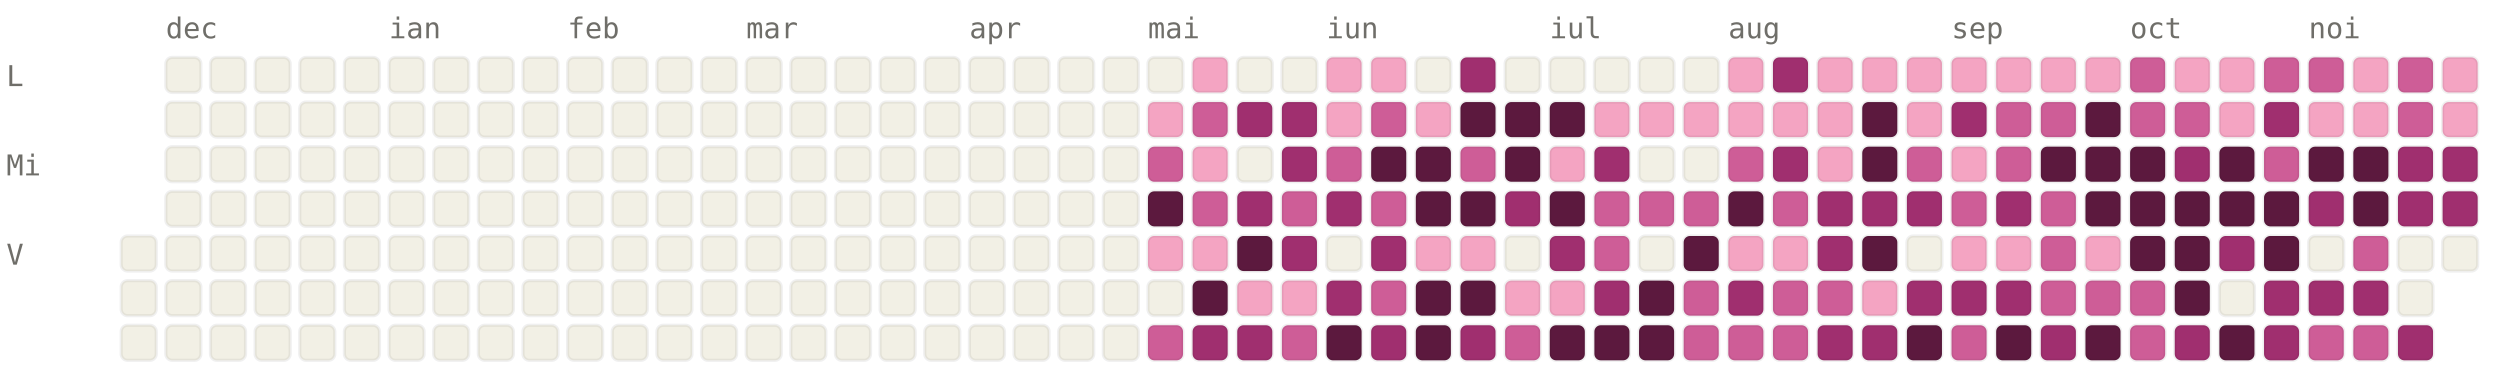
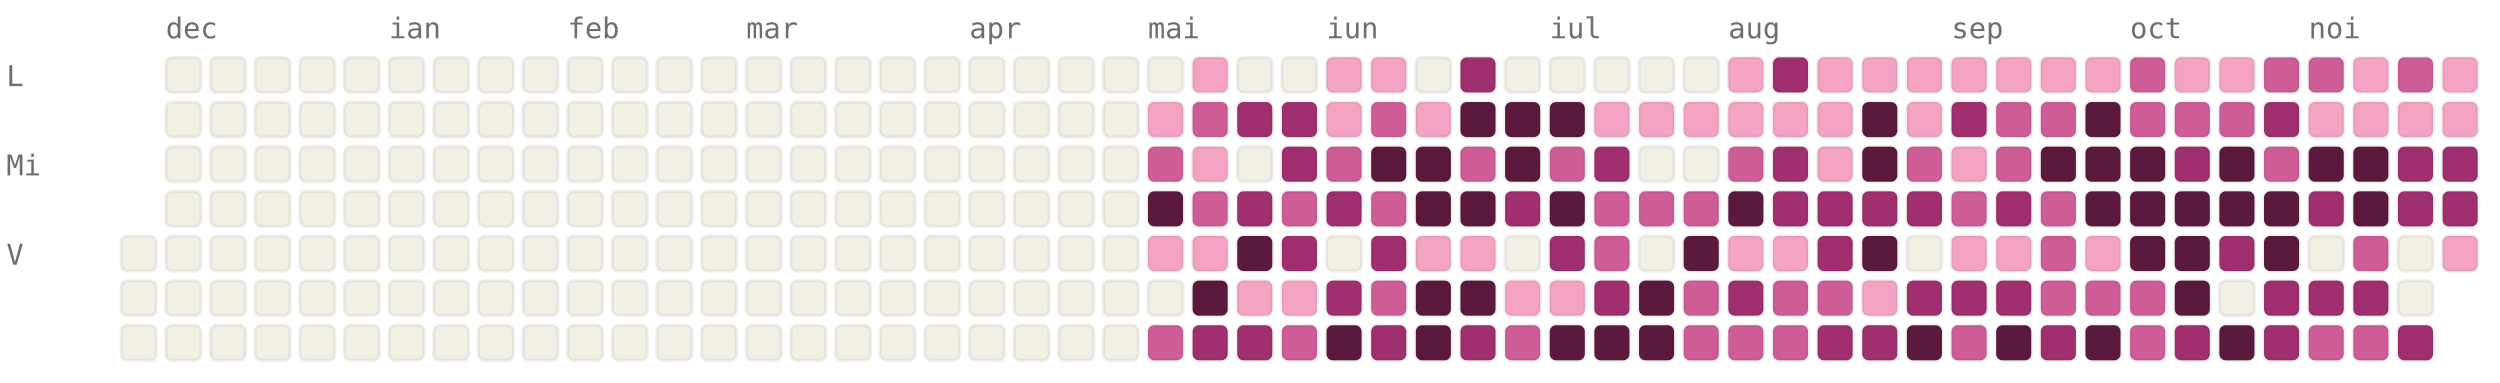
<svg xmlns="http://www.w3.org/2000/svg" viewBox="0 0 784 120" width="784" height="120" font-family="ui-monospace, SFMono-Regular, Menlo, monospace" font-size="9">
  <style>.l0{fill:#F2F0E5;stroke:rgba(0,0,0,0.06)}.l1{fill:#F4A4C2;stroke:rgba(0,0,0,0.06)}.l2{fill:#CE5D97;stroke:rgba(0,0,0,0.06)}.l3{fill:#A02F6F;stroke:rgba(0,0,0,0.06)}.l4{fill:#5C193E;stroke:rgba(0,0,0,0.06)}.lbl{fill:#6F6E69}@media (prefers-color-scheme: dark){.l0{fill:#1C1B1A;stroke:rgba(255,255,255,0.04)}.l1{fill:#451033;stroke:rgba(255,255,255,0.04)}.l2{fill:#751F4F;stroke:rgba(255,255,255,0.04)}.l3{fill:#CE5D97;stroke:rgba(255,255,255,0.04)}.l4{fill:#F4A4C2;stroke:rgba(255,255,255,0.04)}.lbl{fill:#878580}}</style>
  <text x="52" y="12" class="lbl">dec</text>
  <text x="122" y="12" class="lbl">ian</text>
  <text x="178" y="12" class="lbl">feb</text>
  <text x="234" y="12" class="lbl">mar</text>
  <text x="304" y="12" class="lbl">apr</text>
  <text x="360" y="12" class="lbl">mai</text>
  <text x="416" y="12" class="lbl">iun</text>
  <text x="486" y="12" class="lbl">iul</text>
  <text x="542" y="12" class="lbl">aug</text>
  <text x="612" y="12" class="lbl">sep</text>
  <text x="668" y="12" class="lbl">oct</text>
  <text x="724" y="12" class="lbl">noi</text>
  <text x="2" y="27" class="lbl">L</text>
  <text x="2" y="55" class="lbl">Mi</text>
  <text x="2" y="83" class="lbl">V</text>
  <rect x="38" y="74" width="11" height="11" rx="2" ry="2" class="l0" />
  <rect x="38" y="88" width="11" height="11" rx="2" ry="2" class="l0" />
  <rect x="38" y="102" width="11" height="11" rx="2" ry="2" class="l0" />
  <rect x="52" y="18" width="11" height="11" rx="2" ry="2" class="l0" />
  <rect x="52" y="32" width="11" height="11" rx="2" ry="2" class="l0" />
  <rect x="52" y="46" width="11" height="11" rx="2" ry="2" class="l0" />
  <rect x="52" y="60" width="11" height="11" rx="2" ry="2" class="l0" />
  <rect x="52" y="74" width="11" height="11" rx="2" ry="2" class="l0" />
  <rect x="52" y="88" width="11" height="11" rx="2" ry="2" class="l0" />
  <rect x="52" y="102" width="11" height="11" rx="2" ry="2" class="l0" />
  <rect x="66" y="18" width="11" height="11" rx="2" ry="2" class="l0" />
  <rect x="66" y="32" width="11" height="11" rx="2" ry="2" class="l0" />
  <rect x="66" y="46" width="11" height="11" rx="2" ry="2" class="l0" />
  <rect x="66" y="60" width="11" height="11" rx="2" ry="2" class="l0" />
  <rect x="66" y="74" width="11" height="11" rx="2" ry="2" class="l0" />
  <rect x="66" y="88" width="11" height="11" rx="2" ry="2" class="l0" />
  <rect x="66" y="102" width="11" height="11" rx="2" ry="2" class="l0" />
  <rect x="80" y="18" width="11" height="11" rx="2" ry="2" class="l0" />
  <rect x="80" y="32" width="11" height="11" rx="2" ry="2" class="l0" />
  <rect x="80" y="46" width="11" height="11" rx="2" ry="2" class="l0" />
  <rect x="80" y="60" width="11" height="11" rx="2" ry="2" class="l0" />
  <rect x="80" y="74" width="11" height="11" rx="2" ry="2" class="l0" />
  <rect x="80" y="88" width="11" height="11" rx="2" ry="2" class="l0" />
  <rect x="80" y="102" width="11" height="11" rx="2" ry="2" class="l0" />
  <rect x="94" y="18" width="11" height="11" rx="2" ry="2" class="l0" />
  <rect x="94" y="32" width="11" height="11" rx="2" ry="2" class="l0" />
  <rect x="94" y="46" width="11" height="11" rx="2" ry="2" class="l0" />
  <rect x="94" y="60" width="11" height="11" rx="2" ry="2" class="l0" />
  <rect x="94" y="74" width="11" height="11" rx="2" ry="2" class="l0" />
  <rect x="94" y="88" width="11" height="11" rx="2" ry="2" class="l0" />
  <rect x="94" y="102" width="11" height="11" rx="2" ry="2" class="l0" />
  <rect x="108" y="18" width="11" height="11" rx="2" ry="2" class="l0" />
  <rect x="108" y="32" width="11" height="11" rx="2" ry="2" class="l0" />
  <rect x="108" y="46" width="11" height="11" rx="2" ry="2" class="l0" />
  <rect x="108" y="60" width="11" height="11" rx="2" ry="2" class="l0" />
  <rect x="108" y="74" width="11" height="11" rx="2" ry="2" class="l0" />
  <rect x="108" y="88" width="11" height="11" rx="2" ry="2" class="l0" />
  <rect x="108" y="102" width="11" height="11" rx="2" ry="2" class="l0" />
  <rect x="122" y="18" width="11" height="11" rx="2" ry="2" class="l0" />
  <rect x="122" y="32" width="11" height="11" rx="2" ry="2" class="l0" />
  <rect x="122" y="46" width="11" height="11" rx="2" ry="2" class="l0" />
  <rect x="122" y="60" width="11" height="11" rx="2" ry="2" class="l0" />
  <rect x="122" y="74" width="11" height="11" rx="2" ry="2" class="l0" />
  <rect x="122" y="88" width="11" height="11" rx="2" ry="2" class="l0" />
  <rect x="122" y="102" width="11" height="11" rx="2" ry="2" class="l0" />
  <rect x="136" y="18" width="11" height="11" rx="2" ry="2" class="l0" />
  <rect x="136" y="32" width="11" height="11" rx="2" ry="2" class="l0" />
  <rect x="136" y="46" width="11" height="11" rx="2" ry="2" class="l0" />
  <rect x="136" y="60" width="11" height="11" rx="2" ry="2" class="l0" />
  <rect x="136" y="74" width="11" height="11" rx="2" ry="2" class="l0" />
  <rect x="136" y="88" width="11" height="11" rx="2" ry="2" class="l0" />
  <rect x="136" y="102" width="11" height="11" rx="2" ry="2" class="l0" />
  <rect x="150" y="18" width="11" height="11" rx="2" ry="2" class="l0" />
  <rect x="150" y="32" width="11" height="11" rx="2" ry="2" class="l0" />
  <rect x="150" y="46" width="11" height="11" rx="2" ry="2" class="l0" />
  <rect x="150" y="60" width="11" height="11" rx="2" ry="2" class="l0" />
  <rect x="150" y="74" width="11" height="11" rx="2" ry="2" class="l0" />
  <rect x="150" y="88" width="11" height="11" rx="2" ry="2" class="l0" />
  <rect x="150" y="102" width="11" height="11" rx="2" ry="2" class="l0" />
  <rect x="164" y="18" width="11" height="11" rx="2" ry="2" class="l0" />
  <rect x="164" y="32" width="11" height="11" rx="2" ry="2" class="l0" />
  <rect x="164" y="46" width="11" height="11" rx="2" ry="2" class="l0" />
  <rect x="164" y="60" width="11" height="11" rx="2" ry="2" class="l0" />
  <rect x="164" y="74" width="11" height="11" rx="2" ry="2" class="l0" />
  <rect x="164" y="88" width="11" height="11" rx="2" ry="2" class="l0" />
  <rect x="164" y="102" width="11" height="11" rx="2" ry="2" class="l0" />
  <rect x="178" y="18" width="11" height="11" rx="2" ry="2" class="l0" />
  <rect x="178" y="32" width="11" height="11" rx="2" ry="2" class="l0" />
  <rect x="178" y="46" width="11" height="11" rx="2" ry="2" class="l0" />
  <rect x="178" y="60" width="11" height="11" rx="2" ry="2" class="l0" />
  <rect x="178" y="74" width="11" height="11" rx="2" ry="2" class="l0" />
  <rect x="178" y="88" width="11" height="11" rx="2" ry="2" class="l0" />
  <rect x="178" y="102" width="11" height="11" rx="2" ry="2" class="l0" />
  <rect x="192" y="18" width="11" height="11" rx="2" ry="2" class="l0" />
  <rect x="192" y="32" width="11" height="11" rx="2" ry="2" class="l0" />
  <rect x="192" y="46" width="11" height="11" rx="2" ry="2" class="l0" />
  <rect x="192" y="60" width="11" height="11" rx="2" ry="2" class="l0" />
  <rect x="192" y="74" width="11" height="11" rx="2" ry="2" class="l0" />
  <rect x="192" y="88" width="11" height="11" rx="2" ry="2" class="l0" />
  <rect x="192" y="102" width="11" height="11" rx="2" ry="2" class="l0" />
  <rect x="206" y="18" width="11" height="11" rx="2" ry="2" class="l0" />
  <rect x="206" y="32" width="11" height="11" rx="2" ry="2" class="l0" />
  <rect x="206" y="46" width="11" height="11" rx="2" ry="2" class="l0" />
  <rect x="206" y="60" width="11" height="11" rx="2" ry="2" class="l0" />
  <rect x="206" y="74" width="11" height="11" rx="2" ry="2" class="l0" />
  <rect x="206" y="88" width="11" height="11" rx="2" ry="2" class="l0" />
  <rect x="206" y="102" width="11" height="11" rx="2" ry="2" class="l0" />
  <rect x="220" y="18" width="11" height="11" rx="2" ry="2" class="l0" />
  <rect x="220" y="32" width="11" height="11" rx="2" ry="2" class="l0" />
  <rect x="220" y="46" width="11" height="11" rx="2" ry="2" class="l0" />
  <rect x="220" y="60" width="11" height="11" rx="2" ry="2" class="l0" />
  <rect x="220" y="74" width="11" height="11" rx="2" ry="2" class="l0" />
  <rect x="220" y="88" width="11" height="11" rx="2" ry="2" class="l0" />
  <rect x="220" y="102" width="11" height="11" rx="2" ry="2" class="l0" />
  <rect x="234" y="18" width="11" height="11" rx="2" ry="2" class="l0" />
  <rect x="234" y="32" width="11" height="11" rx="2" ry="2" class="l0" />
  <rect x="234" y="46" width="11" height="11" rx="2" ry="2" class="l0" />
  <rect x="234" y="60" width="11" height="11" rx="2" ry="2" class="l0" />
  <rect x="234" y="74" width="11" height="11" rx="2" ry="2" class="l0" />
  <rect x="234" y="88" width="11" height="11" rx="2" ry="2" class="l0" />
  <rect x="234" y="102" width="11" height="11" rx="2" ry="2" class="l0" />
  <rect x="248" y="18" width="11" height="11" rx="2" ry="2" class="l0" />
  <rect x="248" y="32" width="11" height="11" rx="2" ry="2" class="l0" />
  <rect x="248" y="46" width="11" height="11" rx="2" ry="2" class="l0" />
  <rect x="248" y="60" width="11" height="11" rx="2" ry="2" class="l0" />
  <rect x="248" y="74" width="11" height="11" rx="2" ry="2" class="l0" />
  <rect x="248" y="88" width="11" height="11" rx="2" ry="2" class="l0" />
  <rect x="248" y="102" width="11" height="11" rx="2" ry="2" class="l0" />
  <rect x="262" y="18" width="11" height="11" rx="2" ry="2" class="l0" />
  <rect x="262" y="32" width="11" height="11" rx="2" ry="2" class="l0" />
  <rect x="262" y="46" width="11" height="11" rx="2" ry="2" class="l0" />
  <rect x="262" y="60" width="11" height="11" rx="2" ry="2" class="l0" />
  <rect x="262" y="74" width="11" height="11" rx="2" ry="2" class="l0" />
  <rect x="262" y="88" width="11" height="11" rx="2" ry="2" class="l0" />
  <rect x="262" y="102" width="11" height="11" rx="2" ry="2" class="l0" />
  <rect x="276" y="18" width="11" height="11" rx="2" ry="2" class="l0" />
  <rect x="276" y="32" width="11" height="11" rx="2" ry="2" class="l0" />
  <rect x="276" y="46" width="11" height="11" rx="2" ry="2" class="l0" />
  <rect x="276" y="60" width="11" height="11" rx="2" ry="2" class="l0" />
  <rect x="276" y="74" width="11" height="11" rx="2" ry="2" class="l0" />
  <rect x="276" y="88" width="11" height="11" rx="2" ry="2" class="l0" />
  <rect x="276" y="102" width="11" height="11" rx="2" ry="2" class="l0" />
  <rect x="290" y="18" width="11" height="11" rx="2" ry="2" class="l0" />
  <rect x="290" y="32" width="11" height="11" rx="2" ry="2" class="l0" />
  <rect x="290" y="46" width="11" height="11" rx="2" ry="2" class="l0" />
  <rect x="290" y="60" width="11" height="11" rx="2" ry="2" class="l0" />
  <rect x="290" y="74" width="11" height="11" rx="2" ry="2" class="l0" />
  <rect x="290" y="88" width="11" height="11" rx="2" ry="2" class="l0" />
  <rect x="290" y="102" width="11" height="11" rx="2" ry="2" class="l0" />
  <rect x="304" y="18" width="11" height="11" rx="2" ry="2" class="l0" />
  <rect x="304" y="32" width="11" height="11" rx="2" ry="2" class="l0" />
  <rect x="304" y="46" width="11" height="11" rx="2" ry="2" class="l0" />
  <rect x="304" y="60" width="11" height="11" rx="2" ry="2" class="l0" />
  <rect x="304" y="74" width="11" height="11" rx="2" ry="2" class="l0" />
  <rect x="304" y="88" width="11" height="11" rx="2" ry="2" class="l0" />
  <rect x="304" y="102" width="11" height="11" rx="2" ry="2" class="l0" />
  <rect x="318" y="18" width="11" height="11" rx="2" ry="2" class="l0" />
  <rect x="318" y="32" width="11" height="11" rx="2" ry="2" class="l0" />
  <rect x="318" y="46" width="11" height="11" rx="2" ry="2" class="l0" />
  <rect x="318" y="60" width="11" height="11" rx="2" ry="2" class="l0" />
  <rect x="318" y="74" width="11" height="11" rx="2" ry="2" class="l0" />
  <rect x="318" y="88" width="11" height="11" rx="2" ry="2" class="l0" />
  <rect x="318" y="102" width="11" height="11" rx="2" ry="2" class="l0" />
  <rect x="332" y="18" width="11" height="11" rx="2" ry="2" class="l0" />
  <rect x="332" y="32" width="11" height="11" rx="2" ry="2" class="l0" />
  <rect x="332" y="46" width="11" height="11" rx="2" ry="2" class="l0" />
  <rect x="332" y="60" width="11" height="11" rx="2" ry="2" class="l0" />
  <rect x="332" y="74" width="11" height="11" rx="2" ry="2" class="l0" />
  <rect x="332" y="88" width="11" height="11" rx="2" ry="2" class="l0" />
  <rect x="332" y="102" width="11" height="11" rx="2" ry="2" class="l0" />
  <rect x="346" y="18" width="11" height="11" rx="2" ry="2" class="l0" />
  <rect x="346" y="32" width="11" height="11" rx="2" ry="2" class="l0" />
  <rect x="346" y="46" width="11" height="11" rx="2" ry="2" class="l0" />
  <rect x="346" y="60" width="11" height="11" rx="2" ry="2" class="l0" />
  <rect x="346" y="74" width="11" height="11" rx="2" ry="2" class="l0" />
  <rect x="346" y="88" width="11" height="11" rx="2" ry="2" class="l0" />
  <rect x="346" y="102" width="11" height="11" rx="2" ry="2" class="l0" />
  <rect x="360" y="18" width="11" height="11" rx="2" ry="2" class="l0" />
  <rect x="360" y="32" width="11" height="11" rx="2" ry="2" class="l1" />
  <rect x="360" y="46" width="11" height="11" rx="2" ry="2" class="l2" />
  <rect x="360" y="60" width="11" height="11" rx="2" ry="2" class="l4" />
  <rect x="360" y="74" width="11" height="11" rx="2" ry="2" class="l1" />
  <rect x="360" y="88" width="11" height="11" rx="2" ry="2" class="l0" />
  <rect x="360" y="102" width="11" height="11" rx="2" ry="2" class="l2" />
  <rect x="374" y="18" width="11" height="11" rx="2" ry="2" class="l1" />
  <rect x="374" y="32" width="11" height="11" rx="2" ry="2" class="l2" />
  <rect x="374" y="46" width="11" height="11" rx="2" ry="2" class="l1" />
  <rect x="374" y="60" width="11" height="11" rx="2" ry="2" class="l2" />
  <rect x="374" y="74" width="11" height="11" rx="2" ry="2" class="l1" />
  <rect x="374" y="88" width="11" height="11" rx="2" ry="2" class="l4" />
  <rect x="374" y="102" width="11" height="11" rx="2" ry="2" class="l3" />
  <rect x="388" y="18" width="11" height="11" rx="2" ry="2" class="l0" />
  <rect x="388" y="32" width="11" height="11" rx="2" ry="2" class="l3" />
  <rect x="388" y="46" width="11" height="11" rx="2" ry="2" class="l0" />
  <rect x="388" y="60" width="11" height="11" rx="2" ry="2" class="l3" />
  <rect x="388" y="74" width="11" height="11" rx="2" ry="2" class="l4" />
  <rect x="388" y="88" width="11" height="11" rx="2" ry="2" class="l1" />
  <rect x="388" y="102" width="11" height="11" rx="2" ry="2" class="l3" />
  <rect x="402" y="18" width="11" height="11" rx="2" ry="2" class="l0" />
  <rect x="402" y="32" width="11" height="11" rx="2" ry="2" class="l3" />
  <rect x="402" y="46" width="11" height="11" rx="2" ry="2" class="l3" />
  <rect x="402" y="60" width="11" height="11" rx="2" ry="2" class="l2" />
  <rect x="402" y="74" width="11" height="11" rx="2" ry="2" class="l3" />
  <rect x="402" y="88" width="11" height="11" rx="2" ry="2" class="l1" />
  <rect x="402" y="102" width="11" height="11" rx="2" ry="2" class="l2" />
  <rect x="416" y="18" width="11" height="11" rx="2" ry="2" class="l1" />
  <rect x="416" y="32" width="11" height="11" rx="2" ry="2" class="l1" />
  <rect x="416" y="46" width="11" height="11" rx="2" ry="2" class="l2" />
  <rect x="416" y="60" width="11" height="11" rx="2" ry="2" class="l3" />
  <rect x="416" y="74" width="11" height="11" rx="2" ry="2" class="l0" />
  <rect x="416" y="88" width="11" height="11" rx="2" ry="2" class="l3" />
  <rect x="416" y="102" width="11" height="11" rx="2" ry="2" class="l4" />
  <rect x="430" y="18" width="11" height="11" rx="2" ry="2" class="l1" />
  <rect x="430" y="32" width="11" height="11" rx="2" ry="2" class="l2" />
  <rect x="430" y="46" width="11" height="11" rx="2" ry="2" class="l4" />
  <rect x="430" y="60" width="11" height="11" rx="2" ry="2" class="l2" />
  <rect x="430" y="74" width="11" height="11" rx="2" ry="2" class="l3" />
  <rect x="430" y="88" width="11" height="11" rx="2" ry="2" class="l2" />
  <rect x="430" y="102" width="11" height="11" rx="2" ry="2" class="l3" />
  <rect x="444" y="18" width="11" height="11" rx="2" ry="2" class="l0" />
  <rect x="444" y="32" width="11" height="11" rx="2" ry="2" class="l1" />
  <rect x="444" y="46" width="11" height="11" rx="2" ry="2" class="l4" />
  <rect x="444" y="60" width="11" height="11" rx="2" ry="2" class="l4" />
  <rect x="444" y="74" width="11" height="11" rx="2" ry="2" class="l1" />
  <rect x="444" y="88" width="11" height="11" rx="2" ry="2" class="l4" />
  <rect x="444" y="102" width="11" height="11" rx="2" ry="2" class="l4" />
  <rect x="458" y="18" width="11" height="11" rx="2" ry="2" class="l3" />
  <rect x="458" y="32" width="11" height="11" rx="2" ry="2" class="l4" />
  <rect x="458" y="46" width="11" height="11" rx="2" ry="2" class="l2" />
  <rect x="458" y="60" width="11" height="11" rx="2" ry="2" class="l4" />
  <rect x="458" y="74" width="11" height="11" rx="2" ry="2" class="l1" />
  <rect x="458" y="88" width="11" height="11" rx="2" ry="2" class="l4" />
  <rect x="458" y="102" width="11" height="11" rx="2" ry="2" class="l3" />
  <rect x="472" y="18" width="11" height="11" rx="2" ry="2" class="l0" />
  <rect x="472" y="32" width="11" height="11" rx="2" ry="2" class="l4" />
  <rect x="472" y="46" width="11" height="11" rx="2" ry="2" class="l4" />
  <rect x="472" y="60" width="11" height="11" rx="2" ry="2" class="l3" />
  <rect x="472" y="74" width="11" height="11" rx="2" ry="2" class="l0" />
  <rect x="472" y="88" width="11" height="11" rx="2" ry="2" class="l1" />
  <rect x="472" y="102" width="11" height="11" rx="2" ry="2" class="l2" />
  <rect x="486" y="18" width="11" height="11" rx="2" ry="2" class="l0" />
  <rect x="486" y="32" width="11" height="11" rx="2" ry="2" class="l4" />
-   <rect x="486" y="46" width="11" height="11" rx="2" ry="2" class="l1" />
+   <rect x="486" y="46" width="11" height="11" rx="2" ry="2" class="l2" />
  <rect x="486" y="60" width="11" height="11" rx="2" ry="2" class="l4" />
  <rect x="486" y="74" width="11" height="11" rx="2" ry="2" class="l3" />
  <rect x="486" y="88" width="11" height="11" rx="2" ry="2" class="l1" />
  <rect x="486" y="102" width="11" height="11" rx="2" ry="2" class="l4" />
  <rect x="500" y="18" width="11" height="11" rx="2" ry="2" class="l0" />
  <rect x="500" y="32" width="11" height="11" rx="2" ry="2" class="l1" />
  <rect x="500" y="46" width="11" height="11" rx="2" ry="2" class="l3" />
  <rect x="500" y="60" width="11" height="11" rx="2" ry="2" class="l2" />
  <rect x="500" y="74" width="11" height="11" rx="2" ry="2" class="l2" />
  <rect x="500" y="88" width="11" height="11" rx="2" ry="2" class="l3" />
  <rect x="500" y="102" width="11" height="11" rx="2" ry="2" class="l4" />
  <rect x="514" y="18" width="11" height="11" rx="2" ry="2" class="l0" />
  <rect x="514" y="32" width="11" height="11" rx="2" ry="2" class="l1" />
  <rect x="514" y="46" width="11" height="11" rx="2" ry="2" class="l0" />
  <rect x="514" y="60" width="11" height="11" rx="2" ry="2" class="l2" />
  <rect x="514" y="74" width="11" height="11" rx="2" ry="2" class="l0" />
  <rect x="514" y="88" width="11" height="11" rx="2" ry="2" class="l4" />
  <rect x="514" y="102" width="11" height="11" rx="2" ry="2" class="l4" />
  <rect x="528" y="18" width="11" height="11" rx="2" ry="2" class="l0" />
  <rect x="528" y="32" width="11" height="11" rx="2" ry="2" class="l1" />
  <rect x="528" y="46" width="11" height="11" rx="2" ry="2" class="l0" />
  <rect x="528" y="60" width="11" height="11" rx="2" ry="2" class="l2" />
  <rect x="528" y="74" width="11" height="11" rx="2" ry="2" class="l4" />
  <rect x="528" y="88" width="11" height="11" rx="2" ry="2" class="l2" />
  <rect x="528" y="102" width="11" height="11" rx="2" ry="2" class="l2" />
  <rect x="542" y="18" width="11" height="11" rx="2" ry="2" class="l1" />
  <rect x="542" y="32" width="11" height="11" rx="2" ry="2" class="l1" />
  <rect x="542" y="46" width="11" height="11" rx="2" ry="2" class="l2" />
  <rect x="542" y="60" width="11" height="11" rx="2" ry="2" class="l4" />
  <rect x="542" y="74" width="11" height="11" rx="2" ry="2" class="l1" />
  <rect x="542" y="88" width="11" height="11" rx="2" ry="2" class="l3" />
  <rect x="542" y="102" width="11" height="11" rx="2" ry="2" class="l2" />
  <rect x="556" y="18" width="11" height="11" rx="2" ry="2" class="l3" />
  <rect x="556" y="32" width="11" height="11" rx="2" ry="2" class="l1" />
  <rect x="556" y="46" width="11" height="11" rx="2" ry="2" class="l3" />
-   <rect x="556" y="60" width="11" height="11" rx="2" ry="2" class="l2" />
+   <rect x="556" y="60" width="11" height="11" rx="2" ry="2" class="l3" />
  <rect x="556" y="74" width="11" height="11" rx="2" ry="2" class="l1" />
  <rect x="556" y="88" width="11" height="11" rx="2" ry="2" class="l2" />
  <rect x="556" y="102" width="11" height="11" rx="2" ry="2" class="l2" />
  <rect x="570" y="18" width="11" height="11" rx="2" ry="2" class="l1" />
  <rect x="570" y="32" width="11" height="11" rx="2" ry="2" class="l1" />
  <rect x="570" y="46" width="11" height="11" rx="2" ry="2" class="l1" />
  <rect x="570" y="60" width="11" height="11" rx="2" ry="2" class="l3" />
  <rect x="570" y="74" width="11" height="11" rx="2" ry="2" class="l3" />
  <rect x="570" y="88" width="11" height="11" rx="2" ry="2" class="l2" />
  <rect x="570" y="102" width="11" height="11" rx="2" ry="2" class="l3" />
  <rect x="584" y="18" width="11" height="11" rx="2" ry="2" class="l1" />
  <rect x="584" y="32" width="11" height="11" rx="2" ry="2" class="l4" />
  <rect x="584" y="46" width="11" height="11" rx="2" ry="2" class="l4" />
  <rect x="584" y="60" width="11" height="11" rx="2" ry="2" class="l3" />
  <rect x="584" y="74" width="11" height="11" rx="2" ry="2" class="l4" />
  <rect x="584" y="88" width="11" height="11" rx="2" ry="2" class="l1" />
  <rect x="584" y="102" width="11" height="11" rx="2" ry="2" class="l3" />
  <rect x="598" y="18" width="11" height="11" rx="2" ry="2" class="l1" />
  <rect x="598" y="32" width="11" height="11" rx="2" ry="2" class="l1" />
  <rect x="598" y="46" width="11" height="11" rx="2" ry="2" class="l2" />
  <rect x="598" y="60" width="11" height="11" rx="2" ry="2" class="l3" />
  <rect x="598" y="74" width="11" height="11" rx="2" ry="2" class="l0" />
  <rect x="598" y="88" width="11" height="11" rx="2" ry="2" class="l3" />
  <rect x="598" y="102" width="11" height="11" rx="2" ry="2" class="l4" />
  <rect x="612" y="18" width="11" height="11" rx="2" ry="2" class="l1" />
  <rect x="612" y="32" width="11" height="11" rx="2" ry="2" class="l3" />
  <rect x="612" y="46" width="11" height="11" rx="2" ry="2" class="l1" />
  <rect x="612" y="60" width="11" height="11" rx="2" ry="2" class="l2" />
  <rect x="612" y="74" width="11" height="11" rx="2" ry="2" class="l1" />
  <rect x="612" y="88" width="11" height="11" rx="2" ry="2" class="l3" />
  <rect x="612" y="102" width="11" height="11" rx="2" ry="2" class="l2" />
  <rect x="626" y="18" width="11" height="11" rx="2" ry="2" class="l1" />
  <rect x="626" y="32" width="11" height="11" rx="2" ry="2" class="l2" />
  <rect x="626" y="46" width="11" height="11" rx="2" ry="2" class="l2" />
  <rect x="626" y="60" width="11" height="11" rx="2" ry="2" class="l3" />
  <rect x="626" y="74" width="11" height="11" rx="2" ry="2" class="l1" />
  <rect x="626" y="88" width="11" height="11" rx="2" ry="2" class="l3" />
  <rect x="626" y="102" width="11" height="11" rx="2" ry="2" class="l4" />
  <rect x="640" y="18" width="11" height="11" rx="2" ry="2" class="l1" />
  <rect x="640" y="32" width="11" height="11" rx="2" ry="2" class="l2" />
  <rect x="640" y="46" width="11" height="11" rx="2" ry="2" class="l4" />
  <rect x="640" y="60" width="11" height="11" rx="2" ry="2" class="l2" />
  <rect x="640" y="74" width="11" height="11" rx="2" ry="2" class="l2" />
  <rect x="640" y="88" width="11" height="11" rx="2" ry="2" class="l2" />
  <rect x="640" y="102" width="11" height="11" rx="2" ry="2" class="l3" />
  <rect x="654" y="18" width="11" height="11" rx="2" ry="2" class="l1" />
  <rect x="654" y="32" width="11" height="11" rx="2" ry="2" class="l4" />
  <rect x="654" y="46" width="11" height="11" rx="2" ry="2" class="l4" />
  <rect x="654" y="60" width="11" height="11" rx="2" ry="2" class="l4" />
  <rect x="654" y="74" width="11" height="11" rx="2" ry="2" class="l1" />
  <rect x="654" y="88" width="11" height="11" rx="2" ry="2" class="l2" />
  <rect x="654" y="102" width="11" height="11" rx="2" ry="2" class="l4" />
  <rect x="668" y="18" width="11" height="11" rx="2" ry="2" class="l2" />
  <rect x="668" y="32" width="11" height="11" rx="2" ry="2" class="l2" />
  <rect x="668" y="46" width="11" height="11" rx="2" ry="2" class="l4" />
  <rect x="668" y="60" width="11" height="11" rx="2" ry="2" class="l4" />
  <rect x="668" y="74" width="11" height="11" rx="2" ry="2" class="l4" />
  <rect x="668" y="88" width="11" height="11" rx="2" ry="2" class="l2" />
  <rect x="668" y="102" width="11" height="11" rx="2" ry="2" class="l2" />
  <rect x="682" y="18" width="11" height="11" rx="2" ry="2" class="l1" />
  <rect x="682" y="32" width="11" height="11" rx="2" ry="2" class="l2" />
  <rect x="682" y="46" width="11" height="11" rx="2" ry="2" class="l3" />
  <rect x="682" y="60" width="11" height="11" rx="2" ry="2" class="l4" />
  <rect x="682" y="74" width="11" height="11" rx="2" ry="2" class="l4" />
  <rect x="682" y="88" width="11" height="11" rx="2" ry="2" class="l4" />
  <rect x="682" y="102" width="11" height="11" rx="2" ry="2" class="l3" />
  <rect x="696" y="18" width="11" height="11" rx="2" ry="2" class="l1" />
-   <rect x="696" y="32" width="11" height="11" rx="2" ry="2" class="l1" />
+   <rect x="696" y="32" width="11" height="11" rx="2" ry="2" class="l2" />
  <rect x="696" y="46" width="11" height="11" rx="2" ry="2" class="l4" />
  <rect x="696" y="60" width="11" height="11" rx="2" ry="2" class="l4" />
  <rect x="696" y="74" width="11" height="11" rx="2" ry="2" class="l3" />
  <rect x="696" y="88" width="11" height="11" rx="2" ry="2" class="l0" />
  <rect x="696" y="102" width="11" height="11" rx="2" ry="2" class="l4" />
  <rect x="710" y="18" width="11" height="11" rx="2" ry="2" class="l2" />
  <rect x="710" y="32" width="11" height="11" rx="2" ry="2" class="l3" />
  <rect x="710" y="46" width="11" height="11" rx="2" ry="2" class="l2" />
  <rect x="710" y="60" width="11" height="11" rx="2" ry="2" class="l4" />
  <rect x="710" y="74" width="11" height="11" rx="2" ry="2" class="l4" />
  <rect x="710" y="88" width="11" height="11" rx="2" ry="2" class="l3" />
  <rect x="710" y="102" width="11" height="11" rx="2" ry="2" class="l3" />
  <rect x="724" y="18" width="11" height="11" rx="2" ry="2" class="l2" />
  <rect x="724" y="32" width="11" height="11" rx="2" ry="2" class="l1" />
  <rect x="724" y="46" width="11" height="11" rx="2" ry="2" class="l4" />
  <rect x="724" y="60" width="11" height="11" rx="2" ry="2" class="l3" />
  <rect x="724" y="74" width="11" height="11" rx="2" ry="2" class="l0" />
  <rect x="724" y="88" width="11" height="11" rx="2" ry="2" class="l3" />
  <rect x="724" y="102" width="11" height="11" rx="2" ry="2" class="l2" />
  <rect x="738" y="18" width="11" height="11" rx="2" ry="2" class="l1" />
  <rect x="738" y="32" width="11" height="11" rx="2" ry="2" class="l1" />
  <rect x="738" y="46" width="11" height="11" rx="2" ry="2" class="l4" />
  <rect x="738" y="60" width="11" height="11" rx="2" ry="2" class="l4" />
  <rect x="738" y="74" width="11" height="11" rx="2" ry="2" class="l2" />
  <rect x="738" y="88" width="11" height="11" rx="2" ry="2" class="l3" />
  <rect x="738" y="102" width="11" height="11" rx="2" ry="2" class="l2" />
  <rect x="752" y="18" width="11" height="11" rx="2" ry="2" class="l2" />
-   <rect x="752" y="32" width="11" height="11" rx="2" ry="2" class="l2" />
+   <rect x="752" y="32" width="11" height="11" rx="2" ry="2" class="l1" />
  <rect x="752" y="46" width="11" height="11" rx="2" ry="2" class="l3" />
  <rect x="752" y="60" width="11" height="11" rx="2" ry="2" class="l3" />
  <rect x="752" y="74" width="11" height="11" rx="2" ry="2" class="l0" />
  <rect x="752" y="88" width="11" height="11" rx="2" ry="2" class="l0" />
  <rect x="752" y="102" width="11" height="11" rx="2" ry="2" class="l3" />
  <rect x="766" y="18" width="11" height="11" rx="2" ry="2" class="l1" />
  <rect x="766" y="32" width="11" height="11" rx="2" ry="2" class="l1" />
  <rect x="766" y="46" width="11" height="11" rx="2" ry="2" class="l3" />
  <rect x="766" y="60" width="11" height="11" rx="2" ry="2" class="l3" />
-   <rect x="766" y="74" width="11" height="11" rx="2" ry="2" class="l0" />
+   <rect x="766" y="74" width="11" height="11" rx="2" ry="2" class="l1" />
</svg>
